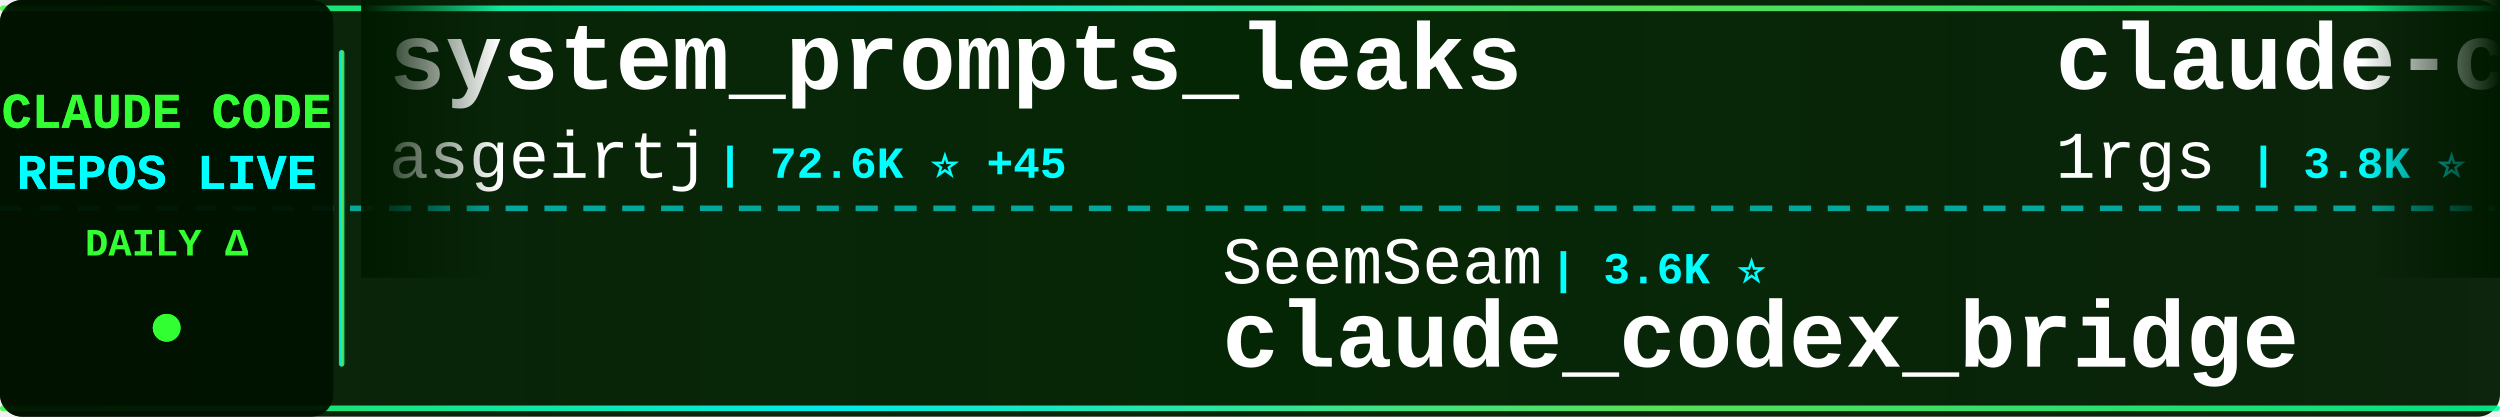
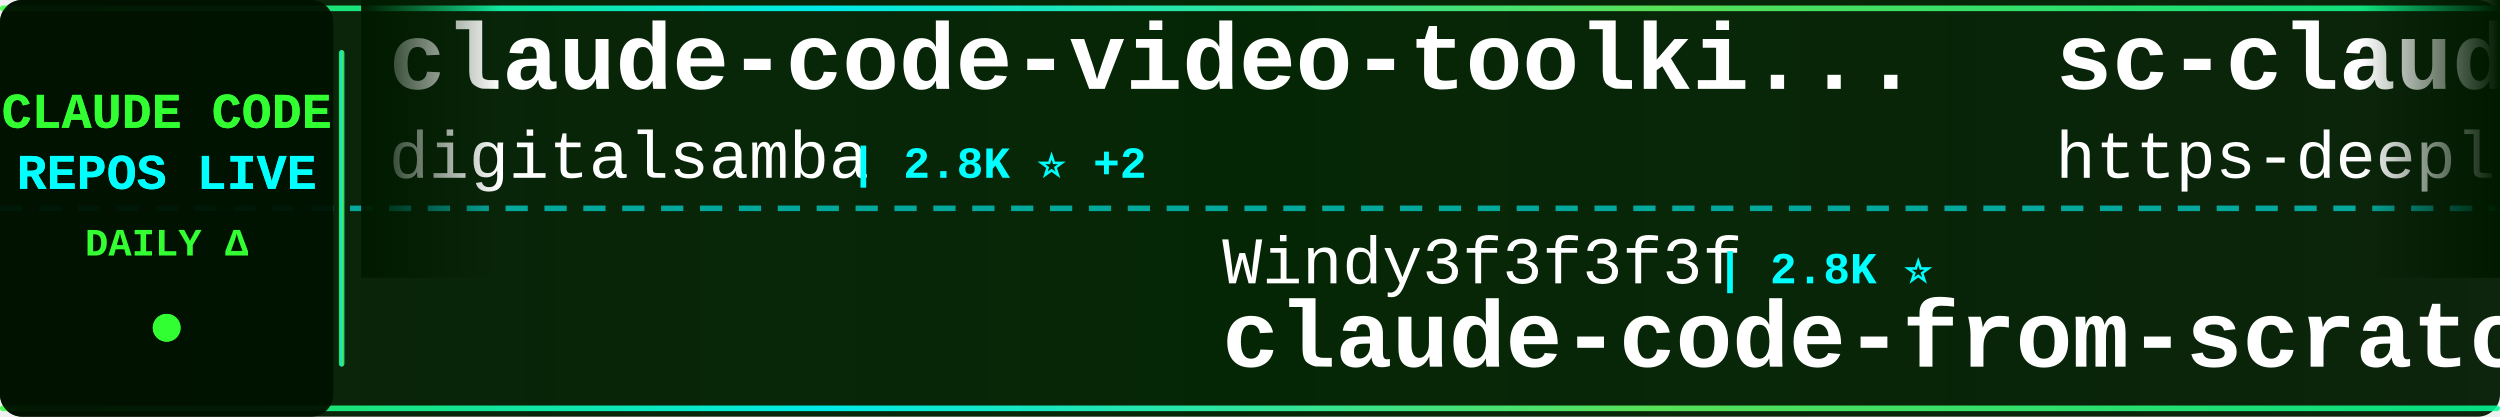
<svg xmlns="http://www.w3.org/2000/svg" width="900" height="150">
  <defs>
    <linearGradient id="tickerBg" x1="0%" y1="0%" x2="100%" y2="0%">
      <stop offset="0%" style="stop-color:#001a00;stop-opacity:0.95" />
      <stop offset="50%" style="stop-color:#002200;stop-opacity:0.98" />
      <stop offset="100%" style="stop-color:#001a00;stop-opacity:0.95" />
    </linearGradient>
    <linearGradient id="borderGrad" x1="0%" y1="0%" x2="100%" y2="0%">
      <stop offset="0%" style="stop-color:#33ff33;stop-opacity:0.85">
        <animate attributeName="stop-opacity" values="0.85;1;0.85" dur="2s" repeatCount="indefinite" />
      </stop>
      <stop offset="33%" style="stop-color:#00ffff;stop-opacity:0.9">
        <animate attributeName="stop-opacity" values="0.9;1;0.9" dur="2.2s" repeatCount="indefinite" />
      </stop>
      <stop offset="66%" style="stop-color:#66ff66;stop-opacity:0.85">
        <animate attributeName="stop-opacity" values="0.85;1;0.85" dur="1.8s" repeatCount="indefinite" />
      </stop>
      <stop offset="100%" style="stop-color:#00ff99;stop-opacity:0.85">
        <animate attributeName="stop-opacity" values="0.85;1;0.85" dur="2s" repeatCount="indefinite" />
      </stop>
    </linearGradient>
    <filter id="textGlow">
      <feGaussianBlur stdDeviation="0.1" result="coloredBlur" />
      <feMerge>
        <feMergeNode in="coloredBlur" />
        <feMergeNode in="SourceGraphic" />
      </feMerge>
    </filter>
    <filter id="metricGlow">
      <feGaussianBlur stdDeviation="0.2" result="coloredBlur" />
      <feMerge>
        <feMergeNode in="coloredBlur" />
        <feMergeNode in="SourceGraphic" />
      </feMerge>
    </filter>
    <linearGradient id="leftFade" x1="0%" y1="0%" x2="100%" y2="0%">
      <stop offset="0%" style="stop-color:#001a00;stop-opacity:1" />
      <stop offset="100%" style="stop-color:#001a00;stop-opacity:0" />
    </linearGradient>
    <linearGradient id="rightFade" x1="0%" y1="0%" x2="100%" y2="0%">
      <stop offset="0%" style="stop-color:#001a00;stop-opacity:0" />
      <stop offset="100%" style="stop-color:#001a00;stop-opacity:1" />
    </linearGradient>
  </defs>
  <rect width="900" height="150" fill="url(#tickerBg)" rx="8" />
  <rect x="0" y="2" width="900" height="2" fill="url(#borderGrad)" rx="1" />
  <rect x="0" y="146" width="900" height="2" fill="url(#borderGrad)" rx="1" />
  <line x1="0" y1="75" x2="900" y2="75" stroke="#00ffff" stroke-width="2" stroke-dasharray="8 6" opacity="0.6" />
  <rect x="0" y="0" width="120" height="150" fill="#001100" opacity="0.95" rx="8" />
  <text x="60" y="46" font-family="'Courier New', monospace" font-size="18" font-weight="bold" fill="#33ff33" text-anchor="middle" filter="url(#textGlow)">
    CLAUDE CODE
  </text>
  <text x="60" y="68" font-family="'Courier New', monospace" font-size="18" font-weight="bold" fill="#00ffff" text-anchor="middle" filter="url(#textGlow)">
    REPOS LIVE
  </text>
  <text x="60" y="92" font-family="'Courier New', monospace" font-size="14" font-weight="bold" fill="#33ff33" text-anchor="middle">
    DAILY Δ
  </text>
  <circle cx="60" cy="118" r="5" fill="#33ff33" filter="url(#metricGlow)">
    <animate attributeName="r" values="4;6;4" dur="1.5s" repeatCount="indefinite" />
    <animate attributeName="opacity" values="0.6;1;0.6" dur="1.5s" repeatCount="indefinite" />
  </circle>
  <rect x="122" y="18" width="2" height="114" fill="url(#borderGrad)" rx="1" />
  <clipPath id="tickerClip">
    <rect x="130" y="0" width="770" height="150" />
  </clipPath>
  <g clip-path="url(#tickerClip)">
    <g id="tickerItems">
      <animateTransform attributeName="transform" attributeType="XML" type="translate" from="0 0" to="-3000 0" dur="54s" repeatCount="indefinite" />
      <g transform="translate(0, 0)">
-         <text x="140" y="32" font-family="'Courier New', monospace" font-size="34" font-weight="bold" fill="#ffffff">system_prompts_leaks</text>
-         <text x="140" y="64" font-family="'Courier New', monospace" font-size="24" font-weight="normal" fill="#ffffff" opacity="1.0">asgeirtj</text>
-         <text x="258" y="64" font-family="'Courier New', monospace" font-size="16" font-weight="bold" fill="#00ffff"> | 72.6K ⭐ +45</text>
+         <text x="140" y="32" font-family="'Courier New', monospace" font-size="34" font-weight="bold" fill="#ffffff">claude-code-video-toolki...</text>
+         <text x="140" y="64" font-family="'Courier New', monospace" font-size="24" font-weight="normal" fill="#ffffff" opacity="1.0">digitalsamba</text>
+         <text x="306" y="64" font-family="'Courier New', monospace" font-size="16" font-weight="bold" fill="#00ffff"> | 2.8K ⭐ +2</text>
      </g>
      <g transform="translate(300, 0)">
-         <text x="140" y="102" font-family="'Courier New', monospace" font-size="24" font-weight="normal" fill="#ffffff" opacity="1.0">SeemSeam</text>
-         <text x="258" y="102" font-family="'Courier New', monospace" font-size="16" font-weight="bold" fill="#00ffff"> | 3.6K ⭐</text>
-         <text x="140" y="132" font-family="'Courier New', monospace" font-size="34" font-weight="bold" fill="#ffffff">claude_codex_bridge</text>
+         <text x="140" y="102" font-family="'Courier New', monospace" font-size="24" font-weight="normal" fill="#ffffff" opacity="1.0">Windy3f3f3f3f</text>
+         <text x="318" y="102" font-family="'Courier New', monospace" font-size="16" font-weight="bold" fill="#00ffff"> | 2.8K ⭐</text>
+         <text x="140" y="132" font-family="'Courier New', monospace" font-size="34" font-weight="bold" fill="#ffffff">claude-code-from-scratch</text>
      </g>
      <g transform="translate(600, 0)">
-         <text x="140" y="32" font-family="'Courier New', monospace" font-size="34" font-weight="bold" fill="#ffffff">claude-code-proxy</text>
-         <text x="140" y="64" font-family="'Courier New', monospace" font-size="24" font-weight="normal" fill="#ffffff" opacity="1.0">1rgs</text>
-         <text x="210" y="64" font-family="'Courier New', monospace" font-size="16" font-weight="bold" fill="#00ffff"> | 3.8K ⭐ -2</text>
+         <text x="140" y="32" font-family="'Courier New', monospace" font-size="34" font-weight="bold" fill="#ffffff">sc-claude-code-files</text>
+         <text x="140" y="64" font-family="'Courier New', monospace" font-size="24" font-weight="normal" fill="#ffffff" opacity="1.0">https-deeplearning-ai</text>
+         <text x="414" y="64" font-family="'Courier New', monospace" font-size="16" font-weight="bold" fill="#00ffff"> | 567 ⭐</text>
      </g>
      <g transform="translate(900, 0)">
-         <text x="140" y="102" font-family="'Courier New', monospace" font-size="24" font-weight="normal" fill="#ffffff" opacity="1.0">Donchitos</text>
-         <text x="270" y="102" font-family="'Courier New', monospace" font-size="16" font-weight="bold" fill="#00ffff"> | 40.8K ⭐ +61</text>
-         <text x="140" y="132" font-family="'Courier New', monospace" font-size="34" font-weight="bold" fill="#ffffff">Claude-Code-Game-Studios</text>
+         <text x="140" y="102" font-family="'Courier New', monospace" font-size="24" font-weight="normal" fill="#ffffff" opacity="1.0">daymade</text>
+         <text x="246" y="102" font-family="'Courier New', monospace" font-size="16" font-weight="bold" fill="#00ffff"> | 1.5K ⭐</text>
+         <text x="140" y="132" font-family="'Courier New', monospace" font-size="34" font-weight="bold" fill="#ffffff">claude-code-skills</text>
      </g>
      <g transform="translate(1200, 0)">
-         <text x="140" y="32" font-family="'Courier New', monospace" font-size="34" font-weight="bold" fill="#ffffff">claude-code-showcase</text>
-         <text x="140" y="64" font-family="'Courier New', monospace" font-size="24" font-weight="normal" fill="#ffffff" opacity="1.0">ChrisWiles</text>
-         <text x="282" y="64" font-family="'Courier New', monospace" font-size="16" font-weight="bold" fill="#00ffff"> | 6.1K ⭐</text>
+         <text x="140" y="32" font-family="'Courier New', monospace" font-size="34" font-weight="bold" fill="#ffffff">ClaudeCode</text>
+         <text x="140" y="64" font-family="'Courier New', monospace" font-size="24" font-weight="normal" fill="#ffffff" opacity="1.0">guanshan</text>
+         <text x="258" y="64" font-family="'Courier New', monospace" font-size="16" font-weight="bold" fill="#00ffff"> | 61 ⭐</text>
      </g>
      <g transform="translate(1500, 0)">
-         <text x="140" y="102" font-family="'Courier New', monospace" font-size="24" font-weight="normal" fill="#ffffff" opacity="1.0">VineeTagarwaL-code</text>
-         <text x="378" y="102" font-family="'Courier New', monospace" font-size="16" font-weight="bold" fill="#00ffff"> | 272 ⭐</text>
-         <text x="140" y="132" font-family="'Courier New', monospace" font-size="34" font-weight="bold" fill="#ffffff">claude-code</text>
+         <text x="140" y="102" font-family="'Courier New', monospace" font-size="24" font-weight="normal" fill="#ffffff" opacity="1.0">AprilNEA</text>
+         <text x="258" y="102" font-family="'Courier New', monospace" font-size="16" font-weight="bold" fill="#00ffff"> | 393 ⭐</text>
+         <text x="140" y="132" font-family="'Courier New', monospace" font-size="34" font-weight="bold" fill="#ffffff">claude-code-source</text>
      </g>
      <g transform="translate(1800, 0)">
-         <text x="140" y="32" font-family="'Courier New', monospace" font-size="34" font-weight="bold" fill="#ffffff">claude-code-source-code</text>
-         <text x="140" y="64" font-family="'Courier New', monospace" font-size="24" font-weight="normal" fill="#ffffff" opacity="1.0">777genius</text>
-         <text x="270" y="64" font-family="'Courier New', monospace" font-size="16" font-weight="bold" fill="#00ffff"> | 941 ⭐ -1</text>
+         <text x="140" y="32" font-family="'Courier New', monospace" font-size="34" font-weight="bold" fill="#ffffff">awesome-claude-code-suba...</text>
+         <text x="140" y="64" font-family="'Courier New', monospace" font-size="24" font-weight="normal" fill="#ffffff" opacity="1.0">VoltAgent</text>
+         <text x="270" y="64" font-family="'Courier New', monospace" font-size="16" font-weight="bold" fill="#00ffff"> | 26.8K ⭐ +8</text>
      </g>
      <g transform="translate(2100, 0)">
-         <text x="140" y="102" font-family="'Courier New', monospace" font-size="24" font-weight="normal" fill="#ffffff" opacity="1.0">RishabhK103</text>
-         <text x="294" y="102" font-family="'Courier New', monospace" font-size="16" font-weight="bold" fill="#00ffff"> | 113 ⭐</text>
-         <text x="140" y="132" font-family="'Courier New', monospace" font-size="34" font-weight="bold" fill="#ffffff">claude-code</text>
+         <text x="140" y="102" font-family="'Courier New', monospace" font-size="24" font-weight="normal" fill="#ffffff" opacity="1.0">andrew-kramer-inno</text>
+         <text x="378" y="102" font-family="'Courier New', monospace" font-size="16" font-weight="bold" fill="#00ffff"> | 595 ⭐</text>
+         <text x="140" y="132" font-family="'Courier New', monospace" font-size="34" font-weight="bold" fill="#ffffff">claude-code-source-build</text>
      </g>
      <g transform="translate(2400, 0)">
-         <text x="140" y="32" font-family="'Courier New', monospace" font-size="34" font-weight="bold" fill="#ffffff">claude-code</text>
-         <text x="140" y="64" font-family="'Courier New', monospace" font-size="24" font-weight="normal" fill="#ffffff" opacity="1.0">T-Lab-CUHKSZ</text>
-         <text x="306" y="64" font-family="'Courier New', monospace" font-size="16" font-weight="bold" fill="#00ffff"> | 327 ⭐</text>
+         <text x="140" y="32" font-family="'Courier New', monospace" font-size="34" font-weight="bold" fill="#ffffff">claude-code-from-source</text>
+         <text x="140" y="64" font-family="'Courier New', monospace" font-size="24" font-weight="normal" fill="#ffffff" opacity="1.0">alejandrobalderas</text>
+         <text x="366" y="64" font-family="'Courier New', monospace" font-size="16" font-weight="bold" fill="#00ffff"> | 3.0K ⭐ -1</text>
      </g>
      <g transform="translate(2700, 0)">
-         <text x="140" y="102" font-family="'Courier New', monospace" font-size="24" font-weight="normal" fill="#ffffff" opacity="1.0">ponponon</text>
-         <text x="258" y="102" font-family="'Courier New', monospace" font-size="16" font-weight="bold" fill="#00ffff"> | 2.3K ⭐ +1</text>
-         <text x="140" y="132" font-family="'Courier New', monospace" font-size="34" font-weight="bold" fill="#ffffff">claude_code_src</text>
+         <text x="140" y="102" font-family="'Courier New', monospace" font-size="24" font-weight="normal" fill="#ffffff" opacity="1.0">zebbern</text>
+         <text x="246" y="102" font-family="'Courier New', monospace" font-size="16" font-weight="bold" fill="#00ffff"> | 4.7K ⭐</text>
+         <text x="140" y="132" font-family="'Courier New', monospace" font-size="34" font-weight="bold" fill="#ffffff">claude-code-guide</text>
      </g>
      <g transform="translate(3000, 0)">
-         <text x="140" y="32" font-family="'Courier New', monospace" font-size="34" font-weight="bold" fill="#ffffff">system_prompts_leaks</text>
-         <text x="140" y="64" font-family="'Courier New', monospace" font-size="24" font-weight="normal" fill="#ffffff" opacity="1.0">asgeirtj</text>
-         <text x="258" y="64" font-family="'Courier New', monospace" font-size="16" font-weight="bold" fill="#00ffff"> | 72.6K ⭐ +45</text>
+         <text x="140" y="32" font-family="'Courier New', monospace" font-size="34" font-weight="bold" fill="#ffffff">claude-code-video-toolki...</text>
+         <text x="140" y="64" font-family="'Courier New', monospace" font-size="24" font-weight="normal" fill="#ffffff" opacity="1.0">digitalsamba</text>
+         <text x="306" y="64" font-family="'Courier New', monospace" font-size="16" font-weight="bold" fill="#00ffff"> | 2.8K ⭐ +2</text>
      </g>
      <g transform="translate(3300, 0)">
-         <text x="140" y="102" font-family="'Courier New', monospace" font-size="24" font-weight="normal" fill="#ffffff" opacity="1.0">SeemSeam</text>
-         <text x="258" y="102" font-family="'Courier New', monospace" font-size="16" font-weight="bold" fill="#00ffff"> | 3.6K ⭐</text>
-         <text x="140" y="132" font-family="'Courier New', monospace" font-size="34" font-weight="bold" fill="#ffffff">claude_codex_bridge</text>
+         <text x="140" y="102" font-family="'Courier New', monospace" font-size="24" font-weight="normal" fill="#ffffff" opacity="1.0">Windy3f3f3f3f</text>
+         <text x="318" y="102" font-family="'Courier New', monospace" font-size="16" font-weight="bold" fill="#00ffff"> | 2.8K ⭐</text>
+         <text x="140" y="132" font-family="'Courier New', monospace" font-size="34" font-weight="bold" fill="#ffffff">claude-code-from-scratch</text>
      </g>
      <g transform="translate(3600, 0)">
-         <text x="140" y="32" font-family="'Courier New', monospace" font-size="34" font-weight="bold" fill="#ffffff">claude-code-proxy</text>
-         <text x="140" y="64" font-family="'Courier New', monospace" font-size="24" font-weight="normal" fill="#ffffff" opacity="1.0">1rgs</text>
-         <text x="210" y="64" font-family="'Courier New', monospace" font-size="16" font-weight="bold" fill="#00ffff"> | 3.8K ⭐ -2</text>
+         <text x="140" y="32" font-family="'Courier New', monospace" font-size="34" font-weight="bold" fill="#ffffff">sc-claude-code-files</text>
+         <text x="140" y="64" font-family="'Courier New', monospace" font-size="24" font-weight="normal" fill="#ffffff" opacity="1.0">https-deeplearning-ai</text>
+         <text x="414" y="64" font-family="'Courier New', monospace" font-size="16" font-weight="bold" fill="#00ffff"> | 567 ⭐</text>
      </g>
      <g transform="translate(3900, 0)">
-         <text x="140" y="102" font-family="'Courier New', monospace" font-size="24" font-weight="normal" fill="#ffffff" opacity="1.0">Donchitos</text>
-         <text x="270" y="102" font-family="'Courier New', monospace" font-size="16" font-weight="bold" fill="#00ffff"> | 40.8K ⭐ +61</text>
-         <text x="140" y="132" font-family="'Courier New', monospace" font-size="34" font-weight="bold" fill="#ffffff">Claude-Code-Game-Studios</text>
+         <text x="140" y="102" font-family="'Courier New', monospace" font-size="24" font-weight="normal" fill="#ffffff" opacity="1.0">daymade</text>
+         <text x="246" y="102" font-family="'Courier New', monospace" font-size="16" font-weight="bold" fill="#00ffff"> | 1.5K ⭐</text>
+         <text x="140" y="132" font-family="'Courier New', monospace" font-size="34" font-weight="bold" fill="#ffffff">claude-code-skills</text>
      </g>
    </g>
  </g>
  <rect x="130" y="0" width="50" height="100" fill="url(#leftFade)" />
  <rect x="850" y="0" width="50" height="100" fill="url(#rightFade)" />
</svg>
